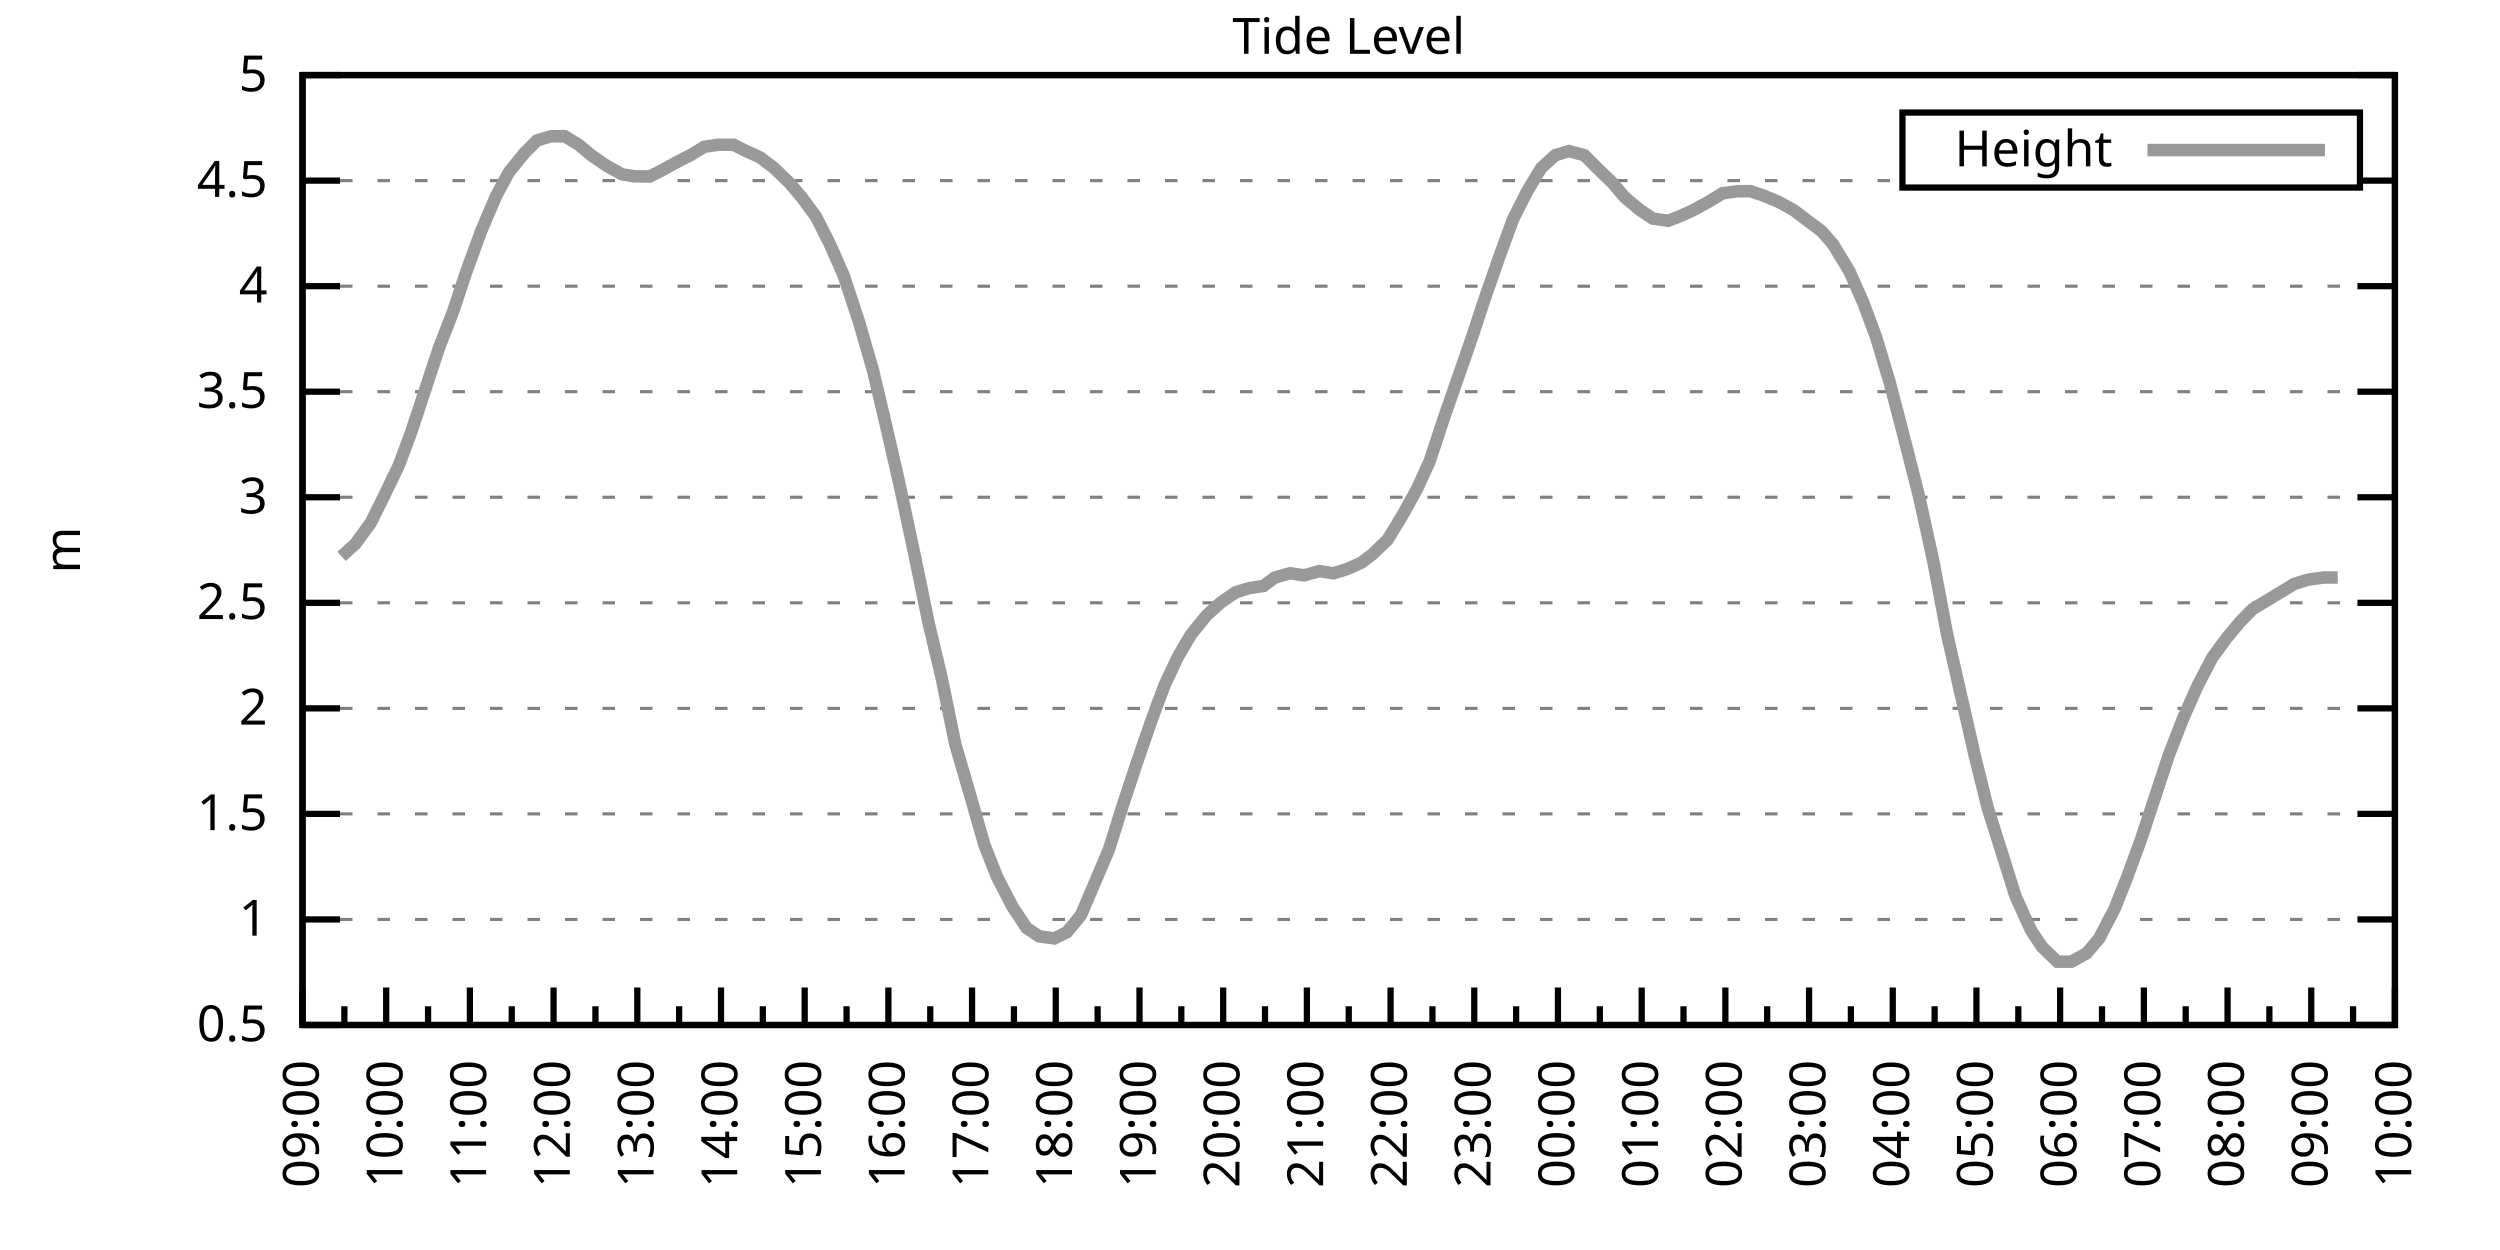
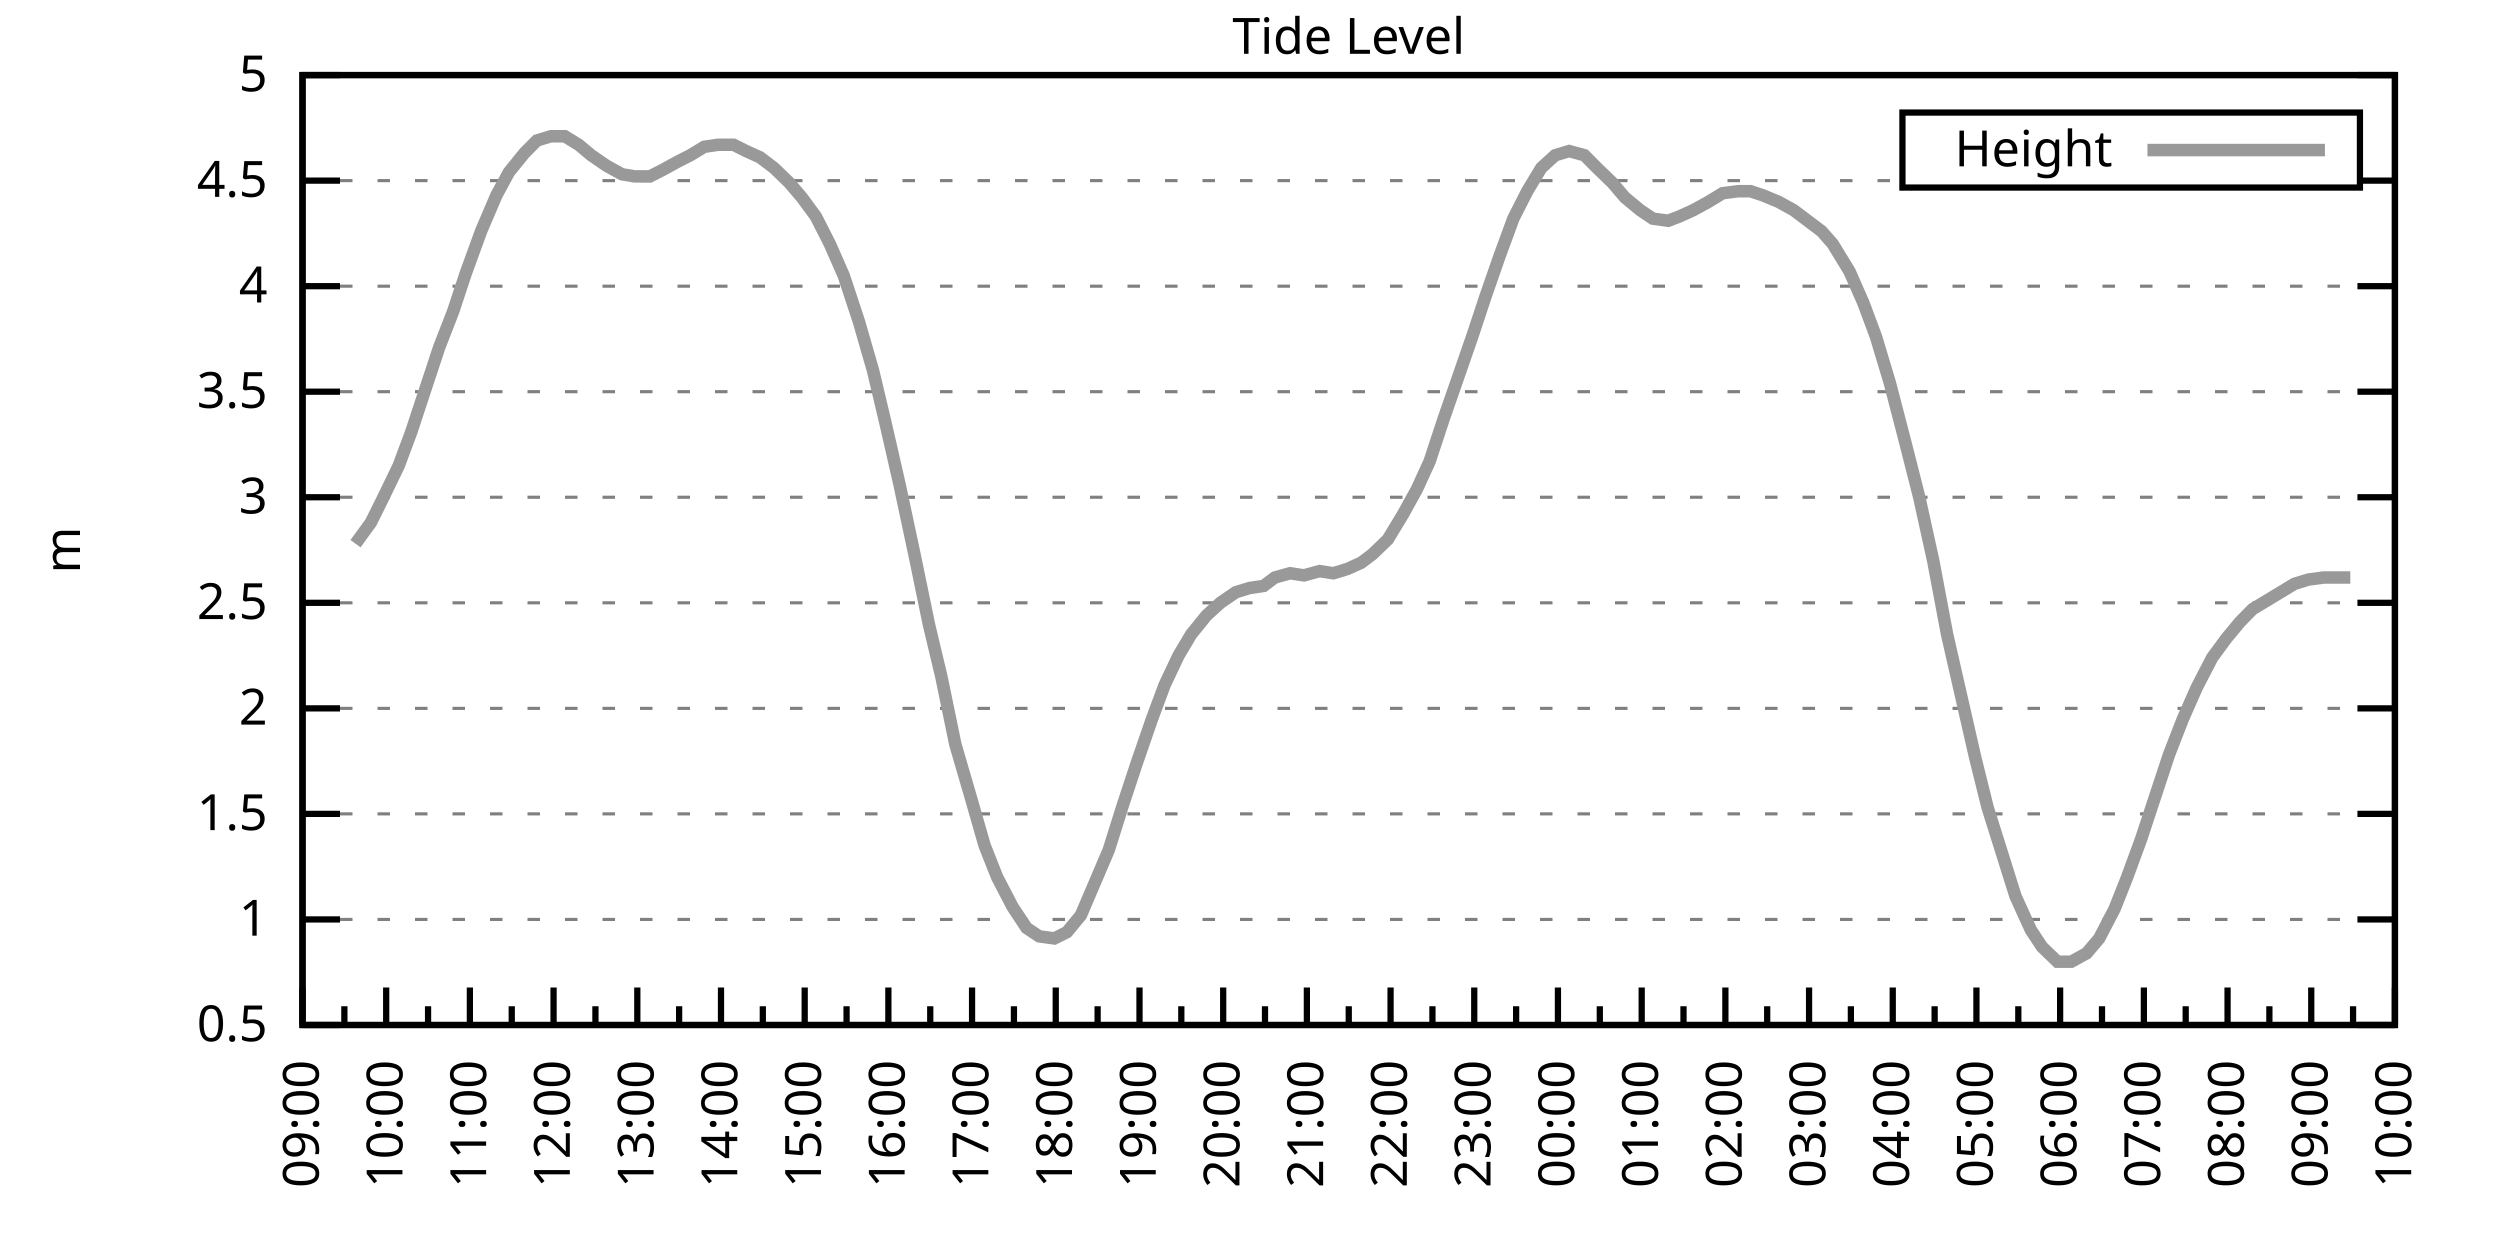
<svg xmlns="http://www.w3.org/2000/svg" xmlns:xlink="http://www.w3.org/1999/xlink" width="400" height="200" viewBox="0 0 400 200">
  <g id="gnuplot_canvas">
    <rect x="0" y="0" width="400" height="200" fill="none" />
    <defs>
      <circle id="gpDot" r="0.5" stroke-width="0.5" stroke="currentColor" />
      <path id="gpPt0" stroke-width="0.333" stroke="currentColor" d="M-1,0 h2 M0,-1 v2" />
      <path id="gpPt1" stroke-width="0.333" stroke="currentColor" d="M-1,-1 L1,1 M1,-1 L-1,1" />
      <path id="gpPt2" stroke-width="0.333" stroke="currentColor" d="M-1,0 L1,0 M0,-1 L0,1 M-1,-1 L1,1 M-1,1 L1,-1" />
      <rect id="gpPt3" stroke-width="0.333" stroke="currentColor" x="-1" y="-1" width="2" height="2" />
      <rect id="gpPt4" stroke-width="0.333" stroke="currentColor" fill="currentColor" x="-1" y="-1" width="2" height="2" />
      <circle id="gpPt5" stroke-width="0.333" stroke="currentColor" cx="0" cy="0" r="1" />
      <use xlink:href="#gpPt5" id="gpPt6" fill="currentColor" stroke="none" />
      <path id="gpPt7" stroke-width="0.333" stroke="currentColor" d="M0,-1.33 L-1.33,0.67 L1.33,0.67 z" />
      <use xlink:href="#gpPt7" id="gpPt8" fill="currentColor" stroke="none" />
      <use xlink:href="#gpPt7" id="gpPt9" stroke="currentColor" transform="rotate(180)" />
      <use xlink:href="#gpPt9" id="gpPt10" fill="currentColor" stroke="none" />
      <use xlink:href="#gpPt3" id="gpPt11" stroke="currentColor" transform="rotate(45)" />
      <use xlink:href="#gpPt11" id="gpPt12" fill="currentColor" stroke="none" />
      <path id="gpPt13" stroke-width="0.333" stroke="currentColor" d="M0,1.330 L1.265,0.411 L0.782,-1.067 L-0.782,-1.076 L-1.265,0.411 z" />
      <use xlink:href="#gpPt13" id="gpPt14" fill="currentColor" stroke="none" />
      <filter id="textbox" filterUnits="objectBoundingBox" x="0" y="0" height="1" width="1">
        <feFlood flood-color="white" flood-opacity="1" result="bgnd" />
        <feComposite in="SourceGraphic" in2="bgnd" operator="atop" />
      </filter>
      <filter id="greybox" filterUnits="objectBoundingBox" x="0" y="0" height="1" width="1">
        <feFlood flood-color="lightgrey" flood-opacity="1" result="grey" />
        <feComposite in="SourceGraphic" in2="grey" operator="atop" />
      </filter>
    </defs>
    <g fill="none" color="white" stroke="currentColor" stroke-width="1.00" stroke-linecap="butt" stroke-linejoin="miter">
</g>
    <g fill="none" color="black" stroke="currentColor" stroke-width="1.00" stroke-linecap="butt" stroke-linejoin="miter">
      <g stroke="none" shape-rendering="crispEdges">
        <polygon fill="rgb(255, 255, 255)" points="48.40,164.00 383.18,164.00 383.18,12.02 48.40,12.02 " />
      </g>
    </g>
    <g fill="none" color="black" stroke="currentColor" stroke-width="1.00" stroke-linecap="butt" stroke-linejoin="miter">
</g>
    <g fill="none" color="black" stroke="black" stroke-width="0.50" stroke-linecap="butt" stroke-linejoin="miter">
</g>
    <g fill="none" color="gray" stroke="currentColor" stroke-width="0.50" stroke-linecap="butt" stroke-linejoin="miter">
      <path stroke="gray" stroke-dasharray="2,4" class="gridline" d="M48.40,164.00 L383.19,164.00  " />
    </g>
    <g fill="none" color="gray" stroke="gray" stroke-width="1.00" stroke-linecap="butt" stroke-linejoin="miter">
</g>
    <g fill="none" color="black" stroke="currentColor" stroke-width="1.00" stroke-linecap="butt" stroke-linejoin="miter">
      <path stroke="black" d="M48.40,164.00 L54.40,164.00 M383.19,164.00 L377.19,164.00  " />
      <g transform="translate(42.80,166.60)" stroke="none" fill="black" font-family="Sans" font-size="8.00" text-anchor="end">
        <text>
          <tspan font-family="Sans"> 0.5</tspan>
        </text>
      </g>
    </g>
    <g fill="none" color="black" stroke="currentColor" stroke-width="1.00" stroke-linecap="butt" stroke-linejoin="miter">
</g>
    <g fill="none" color="black" stroke="black" stroke-width="0.50" stroke-linecap="butt" stroke-linejoin="miter">
</g>
    <g fill="none" color="gray" stroke="currentColor" stroke-width="0.50" stroke-linecap="butt" stroke-linejoin="miter">
      <path stroke="gray" stroke-dasharray="2,4" class="gridline" d="M48.40,147.11 L383.19,147.11  " />
    </g>
    <g fill="none" color="gray" stroke="gray" stroke-width="1.00" stroke-linecap="butt" stroke-linejoin="miter">
</g>
    <g fill="none" color="black" stroke="currentColor" stroke-width="1.00" stroke-linecap="butt" stroke-linejoin="miter">
      <path stroke="black" d="M48.40,147.11 L54.40,147.11 M383.19,147.11 L377.19,147.11  " />
      <g transform="translate(42.80,149.71)" stroke="none" fill="black" font-family="Sans" font-size="8.00" text-anchor="end">
        <text>
          <tspan font-family="Sans"> 1</tspan>
        </text>
      </g>
    </g>
    <g fill="none" color="black" stroke="currentColor" stroke-width="1.00" stroke-linecap="butt" stroke-linejoin="miter">
</g>
    <g fill="none" color="black" stroke="black" stroke-width="0.50" stroke-linecap="butt" stroke-linejoin="miter">
</g>
    <g fill="none" color="gray" stroke="currentColor" stroke-width="0.50" stroke-linecap="butt" stroke-linejoin="miter">
      <path stroke="gray" stroke-dasharray="2,4" class="gridline" d="M48.40,130.22 L383.19,130.22  " />
    </g>
    <g fill="none" color="gray" stroke="gray" stroke-width="1.00" stroke-linecap="butt" stroke-linejoin="miter">
</g>
    <g fill="none" color="black" stroke="currentColor" stroke-width="1.00" stroke-linecap="butt" stroke-linejoin="miter">
      <path stroke="black" d="M48.40,130.22 L54.40,130.22 M383.19,130.22 L377.19,130.22  " />
      <g transform="translate(42.80,132.82)" stroke="none" fill="black" font-family="Sans" font-size="8.00" text-anchor="end">
        <text>
          <tspan font-family="Sans"> 1.5</tspan>
        </text>
      </g>
    </g>
    <g fill="none" color="black" stroke="currentColor" stroke-width="1.00" stroke-linecap="butt" stroke-linejoin="miter">
</g>
    <g fill="none" color="black" stroke="black" stroke-width="0.50" stroke-linecap="butt" stroke-linejoin="miter">
</g>
    <g fill="none" color="gray" stroke="currentColor" stroke-width="0.50" stroke-linecap="butt" stroke-linejoin="miter">
      <path stroke="gray" stroke-dasharray="2,4" class="gridline" d="M48.40,113.34 L383.19,113.34  " />
    </g>
    <g fill="none" color="gray" stroke="gray" stroke-width="1.00" stroke-linecap="butt" stroke-linejoin="miter">
</g>
    <g fill="none" color="black" stroke="currentColor" stroke-width="1.00" stroke-linecap="butt" stroke-linejoin="miter">
      <path stroke="black" d="M48.40,113.34 L54.40,113.34 M383.19,113.34 L377.19,113.34  " />
      <g transform="translate(42.80,115.94)" stroke="none" fill="black" font-family="Sans" font-size="8.00" text-anchor="end">
        <text>
          <tspan font-family="Sans"> 2</tspan>
        </text>
      </g>
    </g>
    <g fill="none" color="black" stroke="currentColor" stroke-width="1.00" stroke-linecap="butt" stroke-linejoin="miter">
</g>
    <g fill="none" color="black" stroke="black" stroke-width="0.50" stroke-linecap="butt" stroke-linejoin="miter">
</g>
    <g fill="none" color="gray" stroke="currentColor" stroke-width="0.50" stroke-linecap="butt" stroke-linejoin="miter">
      <path stroke="gray" stroke-dasharray="2,4" class="gridline" d="M48.40,96.45 L383.19,96.45  " />
    </g>
    <g fill="none" color="gray" stroke="gray" stroke-width="1.00" stroke-linecap="butt" stroke-linejoin="miter">
</g>
    <g fill="none" color="black" stroke="currentColor" stroke-width="1.00" stroke-linecap="butt" stroke-linejoin="miter">
      <path stroke="black" d="M48.40,96.45 L54.40,96.45 M383.19,96.45 L377.19,96.45  " />
      <g transform="translate(42.80,99.05)" stroke="none" fill="black" font-family="Sans" font-size="8.00" text-anchor="end">
        <text>
          <tspan font-family="Sans"> 2.5</tspan>
        </text>
      </g>
    </g>
    <g fill="none" color="black" stroke="currentColor" stroke-width="1.00" stroke-linecap="butt" stroke-linejoin="miter">
</g>
    <g fill="none" color="black" stroke="black" stroke-width="0.50" stroke-linecap="butt" stroke-linejoin="miter">
</g>
    <g fill="none" color="gray" stroke="currentColor" stroke-width="0.50" stroke-linecap="butt" stroke-linejoin="miter">
      <path stroke="gray" stroke-dasharray="2,4" class="gridline" d="M48.40,79.56 L383.19,79.56  " />
    </g>
    <g fill="none" color="gray" stroke="gray" stroke-width="1.00" stroke-linecap="butt" stroke-linejoin="miter">
</g>
    <g fill="none" color="black" stroke="currentColor" stroke-width="1.00" stroke-linecap="butt" stroke-linejoin="miter">
      <path stroke="black" d="M48.40,79.56 L54.40,79.56 M383.19,79.56 L377.19,79.56  " />
      <g transform="translate(42.80,82.16)" stroke="none" fill="black" font-family="Sans" font-size="8.00" text-anchor="end">
        <text>
          <tspan font-family="Sans"> 3</tspan>
        </text>
      </g>
    </g>
    <g fill="none" color="black" stroke="currentColor" stroke-width="1.00" stroke-linecap="butt" stroke-linejoin="miter">
</g>
    <g fill="none" color="black" stroke="black" stroke-width="0.50" stroke-linecap="butt" stroke-linejoin="miter">
</g>
    <g fill="none" color="gray" stroke="currentColor" stroke-width="0.50" stroke-linecap="butt" stroke-linejoin="miter">
      <path stroke="gray" stroke-dasharray="2,4" class="gridline" d="M48.40,62.67 L383.19,62.67  " />
    </g>
    <g fill="none" color="gray" stroke="gray" stroke-width="1.00" stroke-linecap="butt" stroke-linejoin="miter">
</g>
    <g fill="none" color="black" stroke="currentColor" stroke-width="1.00" stroke-linecap="butt" stroke-linejoin="miter">
      <path stroke="black" d="M48.40,62.67 L54.40,62.67 M383.19,62.67 L377.19,62.67  " />
      <g transform="translate(42.80,65.27)" stroke="none" fill="black" font-family="Sans" font-size="8.00" text-anchor="end">
        <text>
          <tspan font-family="Sans"> 3.5</tspan>
        </text>
      </g>
    </g>
    <g fill="none" color="black" stroke="currentColor" stroke-width="1.00" stroke-linecap="butt" stroke-linejoin="miter">
</g>
    <g fill="none" color="black" stroke="black" stroke-width="0.50" stroke-linecap="butt" stroke-linejoin="miter">
</g>
    <g fill="none" color="gray" stroke="currentColor" stroke-width="0.50" stroke-linecap="butt" stroke-linejoin="miter">
      <path stroke="gray" stroke-dasharray="2,4" class="gridline" d="M48.40,45.79 L383.19,45.79  " />
    </g>
    <g fill="none" color="gray" stroke="gray" stroke-width="1.00" stroke-linecap="butt" stroke-linejoin="miter">
</g>
    <g fill="none" color="black" stroke="currentColor" stroke-width="1.00" stroke-linecap="butt" stroke-linejoin="miter">
      <path stroke="black" d="M48.40,45.79 L54.40,45.79 M383.19,45.79 L377.19,45.79  " />
      <g transform="translate(42.80,48.39)" stroke="none" fill="black" font-family="Sans" font-size="8.00" text-anchor="end">
        <text>
          <tspan font-family="Sans"> 4</tspan>
        </text>
      </g>
    </g>
    <g fill="none" color="black" stroke="currentColor" stroke-width="1.00" stroke-linecap="butt" stroke-linejoin="miter">
</g>
    <g fill="none" color="black" stroke="black" stroke-width="0.50" stroke-linecap="butt" stroke-linejoin="miter">
</g>
    <g fill="none" color="gray" stroke="currentColor" stroke-width="0.50" stroke-linecap="butt" stroke-linejoin="miter">
      <path stroke="gray" stroke-dasharray="2,4" class="gridline" d="M48.40,28.90 L304.39,28.90 M377.59,28.90 L383.19,28.90  " />
    </g>
    <g fill="none" color="gray" stroke="gray" stroke-width="1.00" stroke-linecap="butt" stroke-linejoin="miter">
</g>
    <g fill="none" color="black" stroke="currentColor" stroke-width="1.00" stroke-linecap="butt" stroke-linejoin="miter">
      <path stroke="black" d="M48.40,28.90 L54.40,28.90 M383.19,28.90 L377.19,28.90  " />
      <g transform="translate(42.80,31.50)" stroke="none" fill="black" font-family="Sans" font-size="8.00" text-anchor="end">
        <text>
          <tspan font-family="Sans"> 4.5</tspan>
        </text>
      </g>
    </g>
    <g fill="none" color="black" stroke="currentColor" stroke-width="1.00" stroke-linecap="butt" stroke-linejoin="miter">
</g>
    <g fill="none" color="black" stroke="black" stroke-width="0.50" stroke-linecap="butt" stroke-linejoin="miter">
</g>
    <g fill="none" color="gray" stroke="currentColor" stroke-width="0.50" stroke-linecap="butt" stroke-linejoin="miter">
      <path stroke="gray" stroke-dasharray="2,4" class="gridline" d="M48.40,12.01 L383.19,12.01  " />
    </g>
    <g fill="none" color="gray" stroke="gray" stroke-width="1.00" stroke-linecap="butt" stroke-linejoin="miter">
</g>
    <g fill="none" color="black" stroke="currentColor" stroke-width="1.00" stroke-linecap="butt" stroke-linejoin="miter">
      <path stroke="black" d="M48.40,12.01 L54.40,12.01 M383.19,12.01 L377.19,12.01  " />
      <g transform="translate(42.80,14.61)" stroke="none" fill="black" font-family="Sans" font-size="8.00" text-anchor="end">
        <text>
          <tspan font-family="Sans"> 5</tspan>
        </text>
      </g>
    </g>
    <g fill="none" color="black" stroke="currentColor" stroke-width="1.00" stroke-linecap="butt" stroke-linejoin="miter">
      <path stroke="black" d="M48.40,164.00 L48.40,158.00  " />
      <g transform="translate(51.00,169.60) rotate(270)" stroke="none" fill="black" font-family="Sans" font-size="8.00" text-anchor="end">
        <text>
          <tspan font-family="Sans">09:00</tspan>
        </text>
      </g>
    </g>
    <g fill="none" color="black" stroke="currentColor" stroke-width="1.00" stroke-linecap="butt" stroke-linejoin="miter">
      <path stroke="black" d="M55.10,164.00 L55.10,161.00 M61.79,164.00 L61.79,158.00  " />
      <g transform="translate(64.39,169.60) rotate(270)" stroke="none" fill="black" font-family="Sans" font-size="8.00" text-anchor="end">
        <text>
          <tspan font-family="Sans">10:00</tspan>
        </text>
      </g>
    </g>
    <g fill="none" color="black" stroke="currentColor" stroke-width="1.00" stroke-linecap="butt" stroke-linejoin="miter">
      <path stroke="black" d="M68.49,164.00 L68.49,161.00 M75.18,164.00 L75.18,158.00  " />
      <g transform="translate(77.78,169.60) rotate(270)" stroke="none" fill="black" font-family="Sans" font-size="8.00" text-anchor="end">
        <text>
          <tspan font-family="Sans">11:00</tspan>
        </text>
      </g>
    </g>
    <g fill="none" color="black" stroke="currentColor" stroke-width="1.00" stroke-linecap="butt" stroke-linejoin="miter">
      <path stroke="black" d="M81.88,164.00 L81.88,161.00 M88.57,164.00 L88.57,158.00  " />
      <g transform="translate(91.17,169.60) rotate(270)" stroke="none" fill="black" font-family="Sans" font-size="8.00" text-anchor="end">
        <text>
          <tspan font-family="Sans">12:00</tspan>
        </text>
      </g>
    </g>
    <g fill="none" color="black" stroke="currentColor" stroke-width="1.00" stroke-linecap="butt" stroke-linejoin="miter">
      <path stroke="black" d="M95.27,164.00 L95.27,161.00 M101.97,164.00 L101.97,158.00  " />
      <g transform="translate(104.57,169.60) rotate(270)" stroke="none" fill="black" font-family="Sans" font-size="8.00" text-anchor="end">
        <text>
          <tspan font-family="Sans">13:00</tspan>
        </text>
      </g>
    </g>
    <g fill="none" color="black" stroke="currentColor" stroke-width="1.00" stroke-linecap="butt" stroke-linejoin="miter">
      <path stroke="black" d="M108.66,164.00 L108.66,161.00 M115.36,164.00 L115.36,158.00  " />
      <g transform="translate(117.96,169.60) rotate(270)" stroke="none" fill="black" font-family="Sans" font-size="8.00" text-anchor="end">
        <text>
          <tspan font-family="Sans">14:00</tspan>
        </text>
      </g>
    </g>
    <g fill="none" color="black" stroke="currentColor" stroke-width="1.00" stroke-linecap="butt" stroke-linejoin="miter">
      <path stroke="black" d="M122.05,164.00 L122.05,161.00 M128.75,164.00 L128.75,158.00  " />
      <g transform="translate(131.35,169.60) rotate(270)" stroke="none" fill="black" font-family="Sans" font-size="8.00" text-anchor="end">
        <text>
          <tspan font-family="Sans">15:00</tspan>
        </text>
      </g>
    </g>
    <g fill="none" color="black" stroke="currentColor" stroke-width="1.00" stroke-linecap="butt" stroke-linejoin="miter">
      <path stroke="black" d="M135.45,164.00 L135.45,161.00 M142.14,164.00 L142.14,158.00  " />
      <g transform="translate(144.74,169.60) rotate(270)" stroke="none" fill="black" font-family="Sans" font-size="8.00" text-anchor="end">
        <text>
          <tspan font-family="Sans">16:00</tspan>
        </text>
      </g>
    </g>
    <g fill="none" color="black" stroke="currentColor" stroke-width="1.00" stroke-linecap="butt" stroke-linejoin="miter">
      <path stroke="black" d="M148.84,164.00 L148.84,161.00 M155.53,164.00 L155.53,158.00  " />
      <g transform="translate(158.13,169.60) rotate(270)" stroke="none" fill="black" font-family="Sans" font-size="8.00" text-anchor="end">
        <text>
          <tspan font-family="Sans">17:00</tspan>
        </text>
      </g>
    </g>
    <g fill="none" color="black" stroke="currentColor" stroke-width="1.00" stroke-linecap="butt" stroke-linejoin="miter">
      <path stroke="black" d="M162.23,164.00 L162.23,161.00 M168.92,164.00 L168.92,158.00  " />
      <g transform="translate(171.52,169.60) rotate(270)" stroke="none" fill="black" font-family="Sans" font-size="8.00" text-anchor="end">
        <text>
          <tspan font-family="Sans">18:00</tspan>
        </text>
      </g>
    </g>
    <g fill="none" color="black" stroke="currentColor" stroke-width="1.00" stroke-linecap="butt" stroke-linejoin="miter">
      <path stroke="black" d="M175.62,164.00 L175.62,161.00 M182.32,164.00 L182.32,158.00  " />
      <g transform="translate(184.92,169.60) rotate(270)" stroke="none" fill="black" font-family="Sans" font-size="8.00" text-anchor="end">
        <text>
          <tspan font-family="Sans">19:00</tspan>
        </text>
      </g>
    </g>
    <g fill="none" color="black" stroke="currentColor" stroke-width="1.00" stroke-linecap="butt" stroke-linejoin="miter">
      <path stroke="black" d="M189.01,164.00 L189.01,161.00 M195.71,164.00 L195.71,158.00  " />
      <g transform="translate(198.31,169.60) rotate(270)" stroke="none" fill="black" font-family="Sans" font-size="8.00" text-anchor="end">
        <text>
          <tspan font-family="Sans">20:00</tspan>
        </text>
      </g>
    </g>
    <g fill="none" color="black" stroke="currentColor" stroke-width="1.00" stroke-linecap="butt" stroke-linejoin="miter">
      <path stroke="black" d="M202.40,164.00 L202.40,161.00 M209.10,164.00 L209.10,158.00  " />
      <g transform="translate(211.70,169.60) rotate(270)" stroke="none" fill="black" font-family="Sans" font-size="8.00" text-anchor="end">
        <text>
          <tspan font-family="Sans">21:00</tspan>
        </text>
      </g>
    </g>
    <g fill="none" color="black" stroke="currentColor" stroke-width="1.00" stroke-linecap="butt" stroke-linejoin="miter">
      <path stroke="black" d="M215.80,164.00 L215.80,161.00 M222.49,164.00 L222.49,158.00  " />
      <g transform="translate(225.09,169.60) rotate(270)" stroke="none" fill="black" font-family="Sans" font-size="8.00" text-anchor="end">
        <text>
          <tspan font-family="Sans">22:00</tspan>
        </text>
      </g>
    </g>
    <g fill="none" color="black" stroke="currentColor" stroke-width="1.00" stroke-linecap="butt" stroke-linejoin="miter">
      <path stroke="black" d="M229.19,164.00 L229.19,161.00 M235.88,164.00 L235.88,158.00  " />
      <g transform="translate(238.48,169.60) rotate(270)" stroke="none" fill="black" font-family="Sans" font-size="8.00" text-anchor="end">
        <text>
          <tspan font-family="Sans">23:00</tspan>
        </text>
      </g>
    </g>
    <g fill="none" color="black" stroke="currentColor" stroke-width="1.00" stroke-linecap="butt" stroke-linejoin="miter">
      <path stroke="black" d="M242.58,164.00 L242.58,161.00 M249.27,164.00 L249.27,158.00  " />
      <g transform="translate(251.87,169.60) rotate(270)" stroke="none" fill="black" font-family="Sans" font-size="8.00" text-anchor="end">
        <text>
          <tspan font-family="Sans">00:00</tspan>
        </text>
      </g>
    </g>
    <g fill="none" color="black" stroke="currentColor" stroke-width="1.00" stroke-linecap="butt" stroke-linejoin="miter">
      <path stroke="black" d="M255.97,164.00 L255.97,161.00 M262.67,164.00 L262.67,158.00  " />
      <g transform="translate(265.27,169.60) rotate(270)" stroke="none" fill="black" font-family="Sans" font-size="8.00" text-anchor="end">
        <text>
          <tspan font-family="Sans">01:00</tspan>
        </text>
      </g>
    </g>
    <g fill="none" color="black" stroke="currentColor" stroke-width="1.00" stroke-linecap="butt" stroke-linejoin="miter">
      <path stroke="black" d="M269.36,164.00 L269.36,161.00 M276.06,164.00 L276.06,158.00  " />
      <g transform="translate(278.66,169.60) rotate(270)" stroke="none" fill="black" font-family="Sans" font-size="8.00" text-anchor="end">
        <text>
          <tspan font-family="Sans">02:00</tspan>
        </text>
      </g>
    </g>
    <g fill="none" color="black" stroke="currentColor" stroke-width="1.00" stroke-linecap="butt" stroke-linejoin="miter">
      <path stroke="black" d="M282.75,164.00 L282.75,161.00 M289.45,164.00 L289.45,158.00  " />
      <g transform="translate(292.05,169.60) rotate(270)" stroke="none" fill="black" font-family="Sans" font-size="8.00" text-anchor="end">
        <text>
          <tspan font-family="Sans">03:00</tspan>
        </text>
      </g>
    </g>
    <g fill="none" color="black" stroke="currentColor" stroke-width="1.00" stroke-linecap="butt" stroke-linejoin="miter">
      <path stroke="black" d="M296.14,164.00 L296.14,161.00 M302.84,164.00 L302.84,158.00  " />
      <g transform="translate(305.44,169.60) rotate(270)" stroke="none" fill="black" font-family="Sans" font-size="8.00" text-anchor="end">
        <text>
          <tspan font-family="Sans">04:00</tspan>
        </text>
      </g>
    </g>
    <g fill="none" color="black" stroke="currentColor" stroke-width="1.00" stroke-linecap="butt" stroke-linejoin="miter">
      <path stroke="black" d="M309.54,164.00 L309.54,161.00 M316.23,164.00 L316.23,158.00  " />
      <g transform="translate(318.83,169.60) rotate(270)" stroke="none" fill="black" font-family="Sans" font-size="8.00" text-anchor="end">
        <text>
          <tspan font-family="Sans">05:00</tspan>
        </text>
      </g>
    </g>
    <g fill="none" color="black" stroke="currentColor" stroke-width="1.00" stroke-linecap="butt" stroke-linejoin="miter">
      <path stroke="black" d="M322.93,164.00 L322.93,161.00 M329.62,164.00 L329.62,158.00  " />
      <g transform="translate(332.22,169.60) rotate(270)" stroke="none" fill="black" font-family="Sans" font-size="8.00" text-anchor="end">
        <text>
          <tspan font-family="Sans">06:00</tspan>
        </text>
      </g>
    </g>
    <g fill="none" color="black" stroke="currentColor" stroke-width="1.00" stroke-linecap="butt" stroke-linejoin="miter">
      <path stroke="black" d="M336.32,164.00 L336.32,161.00 M343.02,164.00 L343.02,158.00  " />
      <g transform="translate(345.62,169.60) rotate(270)" stroke="none" fill="black" font-family="Sans" font-size="8.00" text-anchor="end">
        <text>
          <tspan font-family="Sans">07:00</tspan>
        </text>
      </g>
    </g>
    <g fill="none" color="black" stroke="currentColor" stroke-width="1.00" stroke-linecap="butt" stroke-linejoin="miter">
      <path stroke="black" d="M349.71,164.00 L349.71,161.00 M356.41,164.00 L356.41,158.00  " />
      <g transform="translate(359.01,169.60) rotate(270)" stroke="none" fill="black" font-family="Sans" font-size="8.00" text-anchor="end">
        <text>
          <tspan font-family="Sans">08:00</tspan>
        </text>
      </g>
    </g>
    <g fill="none" color="black" stroke="currentColor" stroke-width="1.00" stroke-linecap="butt" stroke-linejoin="miter">
      <path stroke="black" d="M363.10,164.00 L363.10,161.00 M369.80,164.00 L369.80,158.00  " />
      <g transform="translate(372.40,169.60) rotate(270)" stroke="none" fill="black" font-family="Sans" font-size="8.00" text-anchor="end">
        <text>
          <tspan font-family="Sans">09:00</tspan>
        </text>
      </g>
    </g>
    <g fill="none" color="black" stroke="currentColor" stroke-width="1.00" stroke-linecap="butt" stroke-linejoin="miter">
      <path stroke="black" d="M376.49,164.00 L376.49,161.00 M383.19,164.00 L383.19,158.00  " />
      <g transform="translate(385.79,169.60) rotate(270)" stroke="none" fill="black" font-family="Sans" font-size="8.00" text-anchor="end">
        <text>
          <tspan font-family="Sans">10:00</tspan>
        </text>
      </g>
    </g>
    <g fill="none" color="black" stroke="currentColor" stroke-width="1.00" stroke-linecap="butt" stroke-linejoin="miter">
</g>
    <g fill="none" color="black" stroke="currentColor" stroke-width="1.00" stroke-linecap="butt" stroke-linejoin="miter">
      <path stroke="black" d="M48.40,12.01 L48.40,164.00 L383.19,164.00 L383.19,12.01 L48.40,12.01 Z  " />
    </g>
    <g fill="none" color="black" stroke="currentColor" stroke-width="1.00" stroke-linecap="butt" stroke-linejoin="miter">
      <g transform="translate(12.80,88.01) rotate(270)" stroke="none" fill="black" font-family="Sans" font-size="8.00" text-anchor="middle">
        <text>
          <tspan font-family="Sans">m</tspan>
        </text>
      </g>
    </g>
    <g fill="none" color="black" stroke="currentColor" stroke-width="1.00" stroke-linecap="butt" stroke-linejoin="miter">
</g>
    <g fill="none" color="black" stroke="currentColor" stroke-width="1.00" stroke-linecap="butt" stroke-linejoin="miter">
      <path stroke="black" d="M304.39,30.01 L304.39,18.01 L377.59,18.01 L377.59,30.01 L304.39,30.01 Z  " />
    </g>
    <g id="Tide_level_plot_1">
      <g fill="none" color="white" stroke="black" stroke-width="2.00" stroke-linecap="butt" stroke-linejoin="miter">
</g>
      <g fill="none" color="black" stroke="currentColor" stroke-width="2.00" stroke-linecap="butt" stroke-linejoin="miter">
        <g transform="translate(337.99,26.61)" stroke="none" fill="black" font-family="Sans" font-size="8.00" text-anchor="end">
          <text>
            <tspan font-family="Sans">Height</tspan>
          </text>
        </g>
      </g>
      <g fill="none" color="black" stroke="currentColor" stroke-width="2.00" stroke-linecap="butt" stroke-linejoin="miter">
-         <path stroke="rgb(153, 153, 153)" d="M343.59,24.01 L371.99,24.01 M54.65,89.02 L56.88,86.99 L59.34,83.61 L61.35,79.56 L63.80,74.49 L65.81,69.09   L68.26,61.66 L70.27,55.58 L72.50,49.84 L74.51,43.76 L76.97,37.00 L79.42,31.26 L81.43,27.55 L83.89,24.51   L85.90,22.48 L88.13,21.80 L90.36,21.80 L92.59,23.16 L94.60,24.84 L97.06,26.53 L99.51,27.88 L101.52,28.22   L103.98,28.22 L105.98,27.21 L108.44,25.86 L110.45,24.84 L112.68,23.49 L114.91,23.16 L117.37,23.16 L119.38,24.17   L121.61,25.18 L123.84,26.87 L126.29,29.24 L128.30,31.60 L130.54,34.64 L132.77,39.03 L135.00,44.10 L137.45,51.53   L139.69,59.30 L141.69,67.74 L143.93,77.53 L146.38,89.02 L148.61,99.83 L150.62,108.27 L152.85,119.08 L155.31,127.52   L157.54,135.29 L159.55,140.36 L162.01,145.09 L164.24,148.46 L166.25,149.81 L168.70,150.15 L170.71,149.14 L172.94,146.44   L175.40,140.69 L177.41,135.97 L179.64,128.87 L181.87,122.12 L184.32,115.03 L186.33,109.62 L188.57,104.89 L190.57,101.52   L193.03,98.48 L195.26,96.45 L197.72,94.76 L199.95,94.08 L202.18,93.75 L203.97,92.40 L206.42,91.72 L208.65,92.06   L211.11,91.38 L213.34,91.72 L215.57,91.04 L217.80,90.03 L219.59,88.68 L222.04,86.32 L224.50,82.26 L226.73,78.21   L228.74,73.82 L230.97,67.06 L233.20,60.65 L235.66,53.55 L237.67,47.47 L239.90,41.06 L242.13,34.98 L244.36,30.59   L246.60,26.87 L248.83,24.84 L251.06,24.17 L253.51,24.84 L255.52,26.87 L257.98,29.24 L259.99,31.60 L262.44,33.63   L264.45,34.98 L266.91,35.32 L268.69,34.64 L270.92,33.63 L273.38,32.28 L275.61,30.92 L278.07,30.59 L280.07,30.59   L282.08,31.26 L284.54,32.28 L286.99,33.63 L288.78,34.98 L291.46,37.00 L293.24,39.03 L295.92,43.42 L298.15,48.49   L300.16,53.89 L302.39,61.32 L304.85,70.78 L307.08,79.56 L309.31,89.69 L311.54,101.52 L316.01,121.11 L318.02,129.21   L320.25,136.30 L322.48,143.40 L324.94,148.80 L326.72,151.50 L329.18,153.87 L331.41,153.87 L333.86,152.52 L335.87,150.15   L338.33,145.42 L340.34,140.36 L342.57,134.28 L344.80,127.52 L347.03,120.77 L349.26,115.03 L351.50,109.96 L353.95,105.23   L356.18,102.19 L358.42,99.49 L360.42,97.46 L362.66,96.11 L364.89,94.76 L367.12,93.41 L369.35,92.73 L371.81,92.40   L374.04,92.40  " />
+         <path stroke="rgb(153, 153, 153)" d="M343.59,24.01 L371.99,24.01 M56.88,86.99 L59.34,83.61 L61.35,79.56 L63.80,74.49 L65.81,69.09 L68.26,61.66   L70.27,55.58 L72.50,49.84 L74.51,43.76 L76.97,37.00 L79.42,31.26 L81.43,27.55 L83.89,24.51 L85.90,22.48   L88.13,21.80 L90.36,21.80 L92.59,23.16 L94.60,24.84 L97.06,26.53 L99.51,27.88 L101.52,28.22 L103.98,28.22   L105.98,27.21 L108.44,25.86 L110.45,24.84 L112.68,23.49 L114.91,23.16 L117.37,23.16 L119.38,24.17 L121.61,25.18   L123.84,26.87 L126.29,29.24 L128.30,31.60 L130.54,34.64 L132.77,39.03 L135.00,44.10 L137.45,51.53 L139.69,59.30   L141.69,67.74 L143.93,77.53 L146.38,89.02 L148.61,99.83 L150.62,108.27 L152.85,119.08 L155.31,127.52 L157.54,135.29   L159.55,140.36 L162.01,145.09 L164.24,148.46 L166.25,149.81 L168.70,150.15 L170.71,149.14 L172.94,146.44 L175.40,140.69   L177.41,135.97 L179.64,128.87 L181.87,122.12 L184.32,115.03 L186.33,109.62 L188.57,104.89 L190.57,101.52 L193.03,98.48   L195.26,96.45 L197.72,94.76 L199.95,94.08 L202.18,93.75 L203.97,92.40 L206.42,91.72 L208.65,92.06 L211.11,91.38   L213.34,91.72 L215.57,91.04 L217.80,90.03 L219.59,88.68 L222.04,86.32 L224.50,82.26 L226.73,78.21 L228.74,73.82   L230.97,67.06 L233.20,60.65 L235.66,53.55 L237.67,47.47 L239.90,41.06 L242.13,34.98 L244.36,30.59 L246.60,26.87   L248.83,24.84 L251.06,24.17 L253.51,24.84 L255.52,26.87 L257.98,29.24 L259.99,31.60 L262.44,33.63 L264.45,34.98   L266.91,35.32 L268.69,34.64 L270.92,33.63 L273.38,32.28 L275.61,30.92 L278.07,30.59 L280.07,30.59 L282.08,31.26   L284.54,32.28 L286.99,33.63 L288.78,34.98 L291.46,37.00 L293.24,39.03 L295.92,43.42 L298.15,48.49 L300.16,53.89   L302.39,61.32 L304.85,70.78 L307.08,79.56 L309.31,89.69 L311.54,101.52 L316.01,121.11 L318.02,129.21 L320.25,136.30   L322.48,143.40 L324.94,148.80 L326.72,151.50 L329.18,153.87 L331.41,153.87 L333.86,152.52 L335.87,150.15 L338.33,145.42   L340.34,140.36 L342.57,134.28 L344.80,127.52 L347.03,120.77 L349.26,115.03 L351.50,109.96 L353.95,105.23 L356.18,102.19   L358.42,99.49 L360.42,97.46 L362.66,96.11 L364.89,94.76 L367.12,93.41 L369.35,92.73 L371.81,92.40 L374.04,92.40   L376.05,92.40  " />
      </g>
    </g>
    <g fill="none" color="black" stroke="currentColor" stroke-width="2.00" stroke-linecap="butt" stroke-linejoin="miter">
</g>
    <g fill="none" color="black" stroke="black" stroke-width="1.00" stroke-linecap="butt" stroke-linejoin="miter">
</g>
    <g fill="none" color="black" stroke="currentColor" stroke-width="1.00" stroke-linecap="butt" stroke-linejoin="miter">
      <path stroke="black" d="M48.40,12.01 L48.40,164.00 L383.19,164.00 L383.19,12.01 L48.40,12.01 Z  " />
    </g>
    <g fill="none" color="black" stroke="currentColor" stroke-width="1.00" stroke-linecap="butt" stroke-linejoin="miter">
      <g transform="translate(215.79,8.61)" stroke="none" fill="black" font-family="Sans" font-size="8.00" text-anchor="middle">
        <text>
          <tspan font-family="Sans">Tide Level</tspan>
        </text>
      </g>
    </g>
    <g fill="none" color="black" stroke="currentColor" stroke-width="1.00" stroke-linecap="butt" stroke-linejoin="miter">
</g>
  </g>
</svg>
